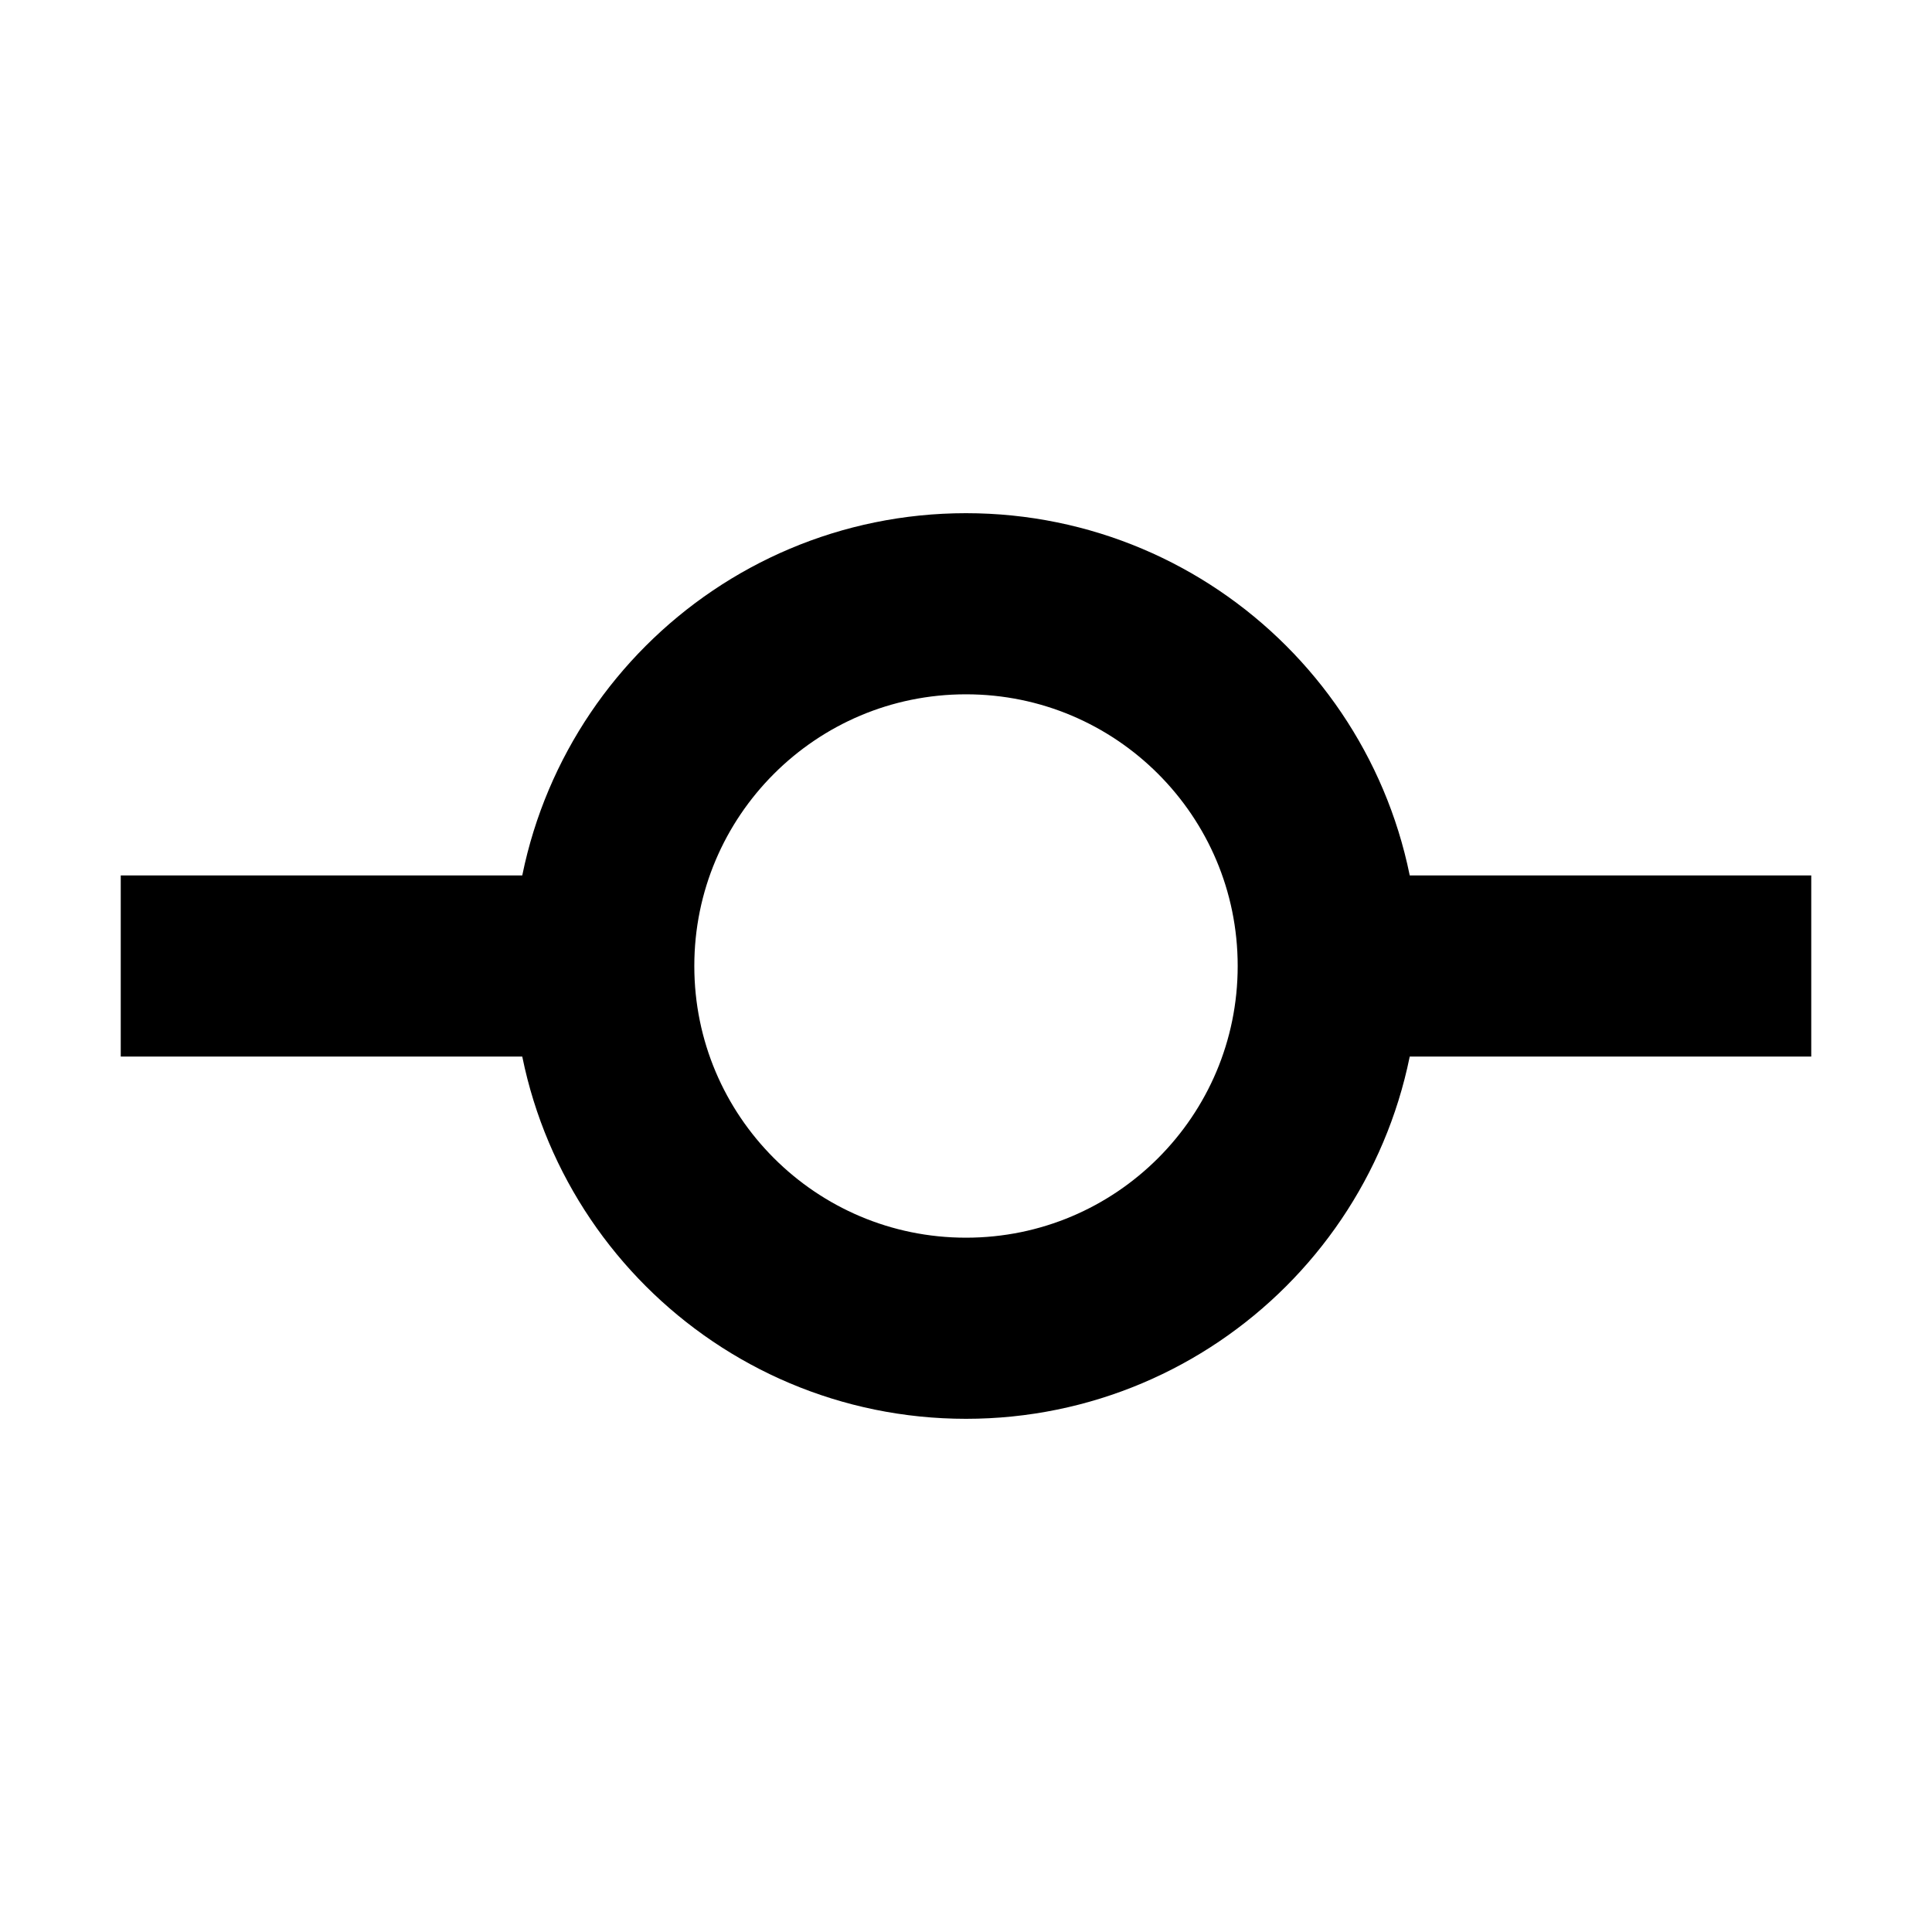
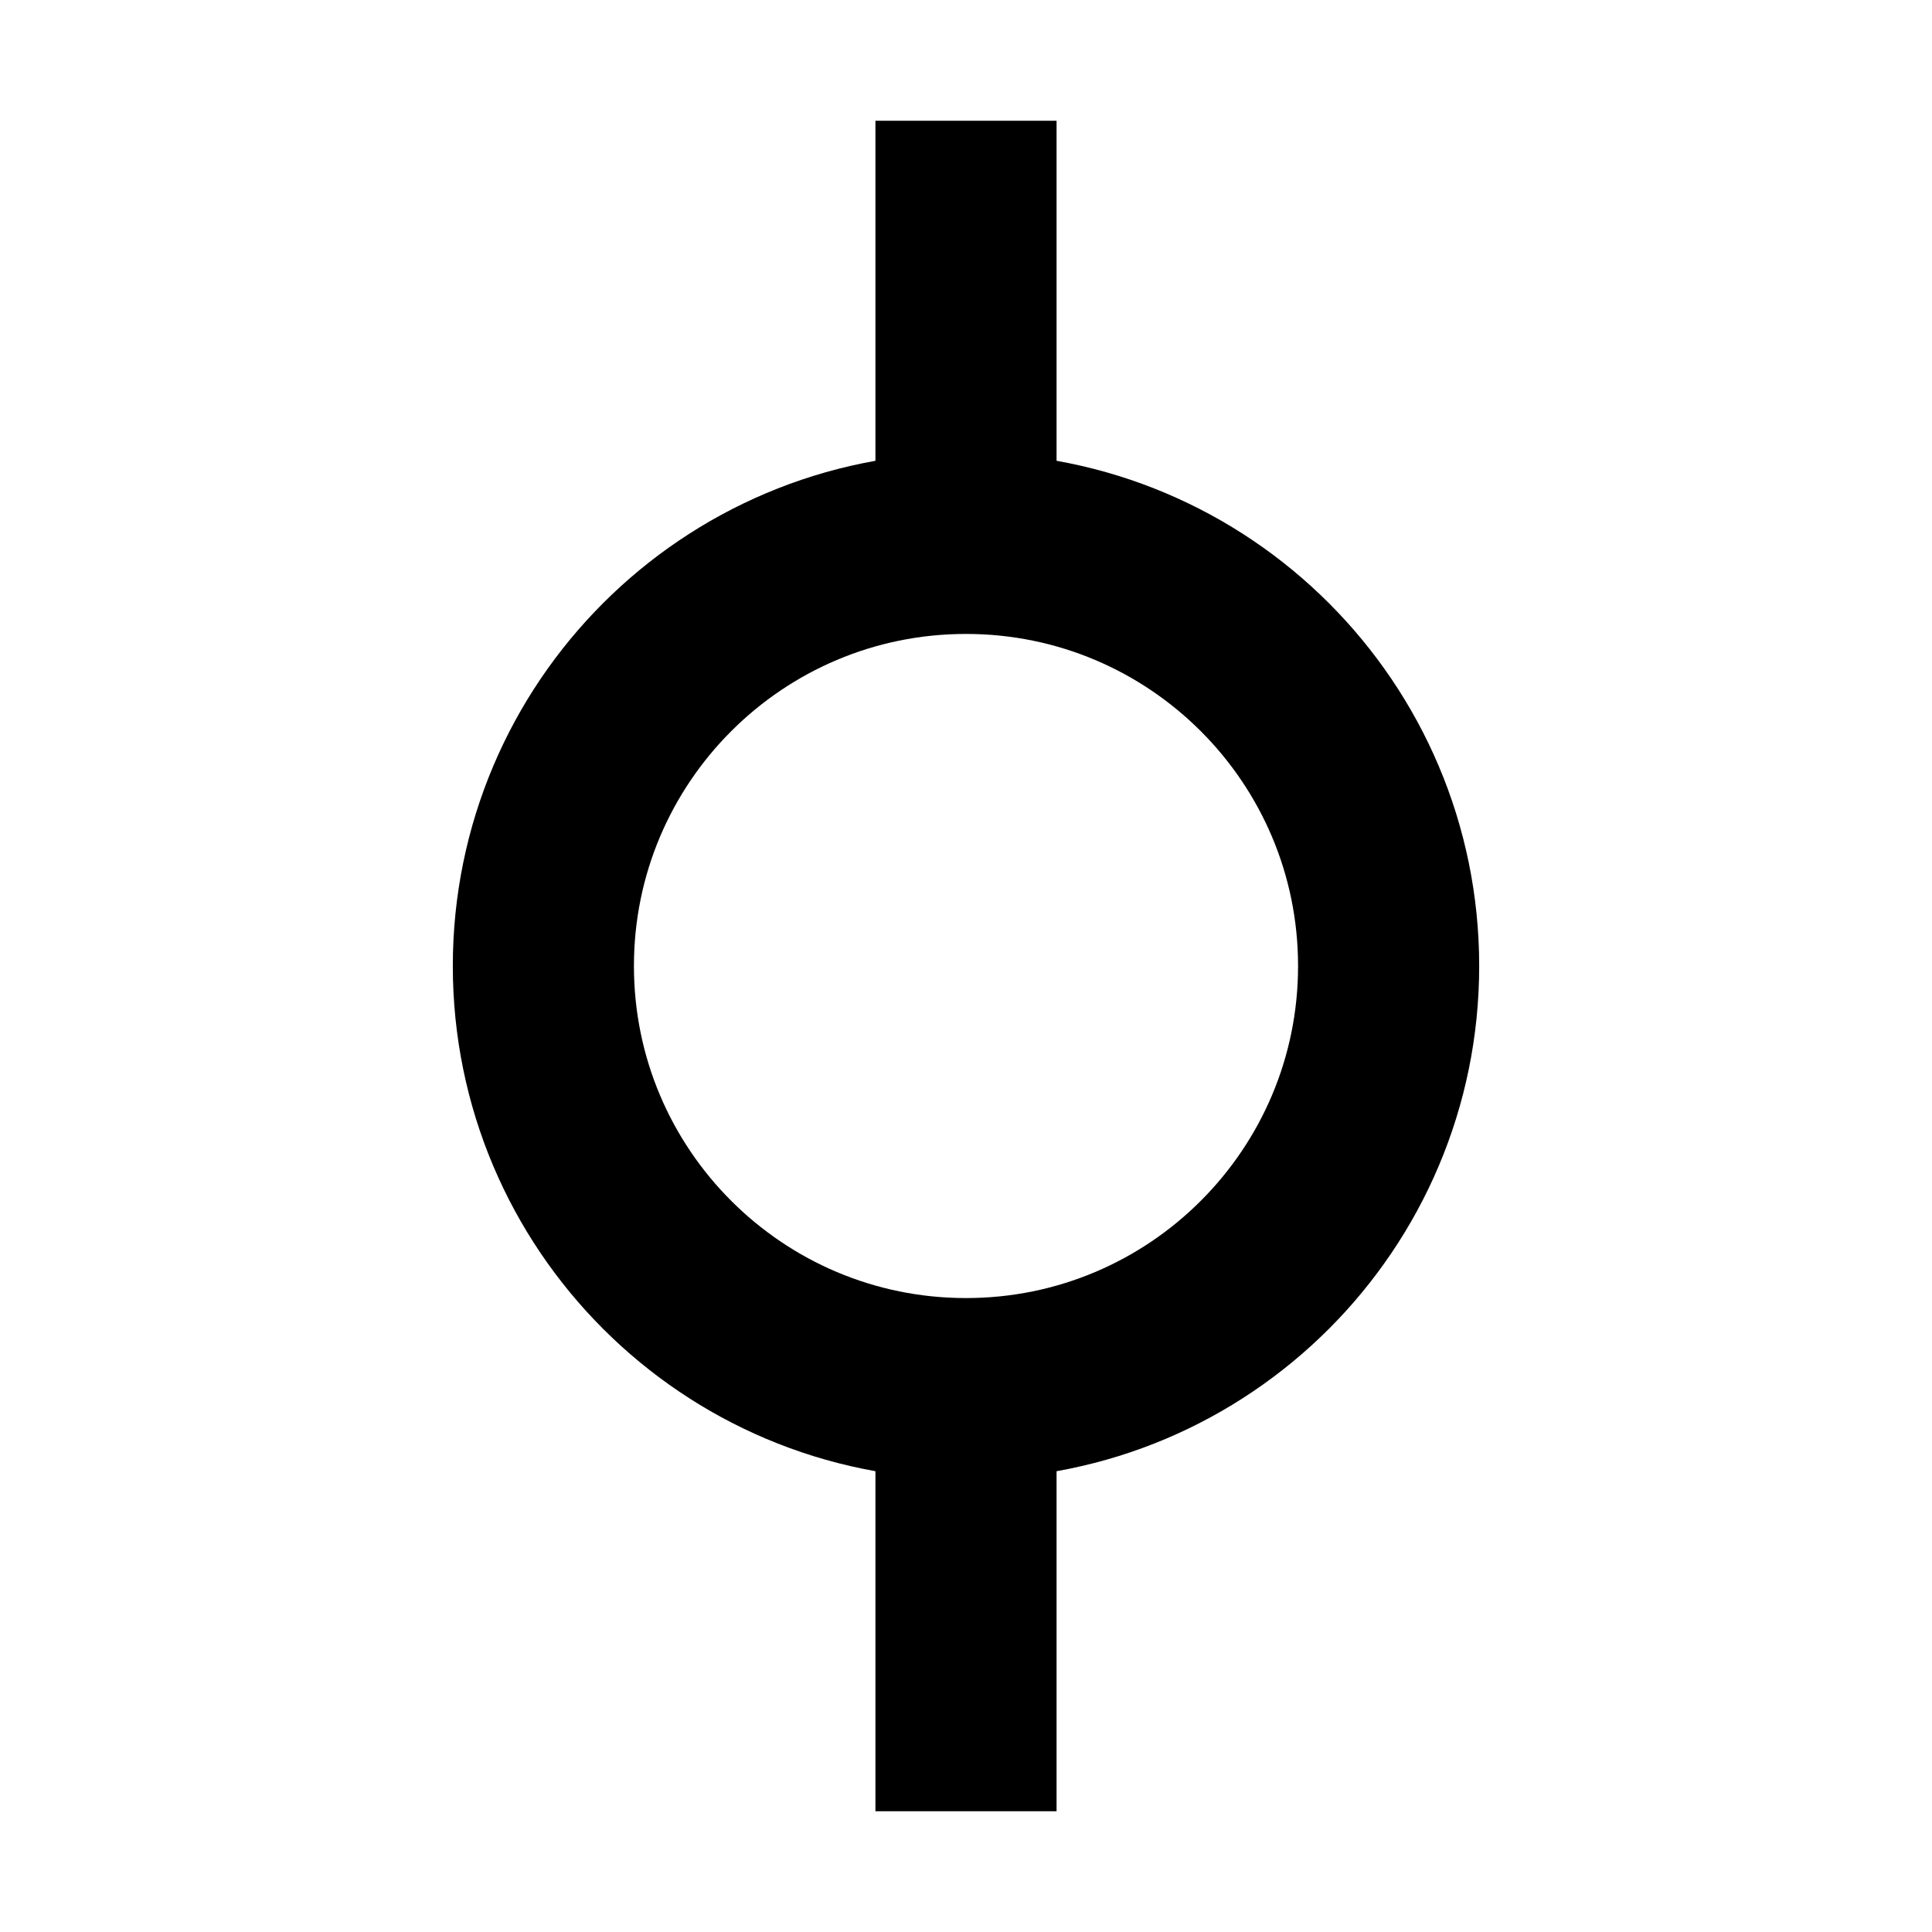
<svg xmlns="http://www.w3.org/2000/svg" fill="none" viewBox="0 0 16 16" width="100%" height="100%">
-   <circle cx="8" cy="8" r="3" stroke="currentColor" stroke-width="1.5" vector-effect="non-scaling-stroke" />
-   <path stroke="currentColor" stroke-width="1.5" d="M11 8h4M1 8h4" vector-effect="non-scaling-stroke" />
+   <path stroke="currentColor" stroke-width="1.5" d="M8 11.5a3.5 3.5 0 1 1 0-7m0 7V15m0-3.5a3.5 3.5 0 1 0 0-7m0 0V1" vector-effect="non-scaling-stroke" />
</svg>
